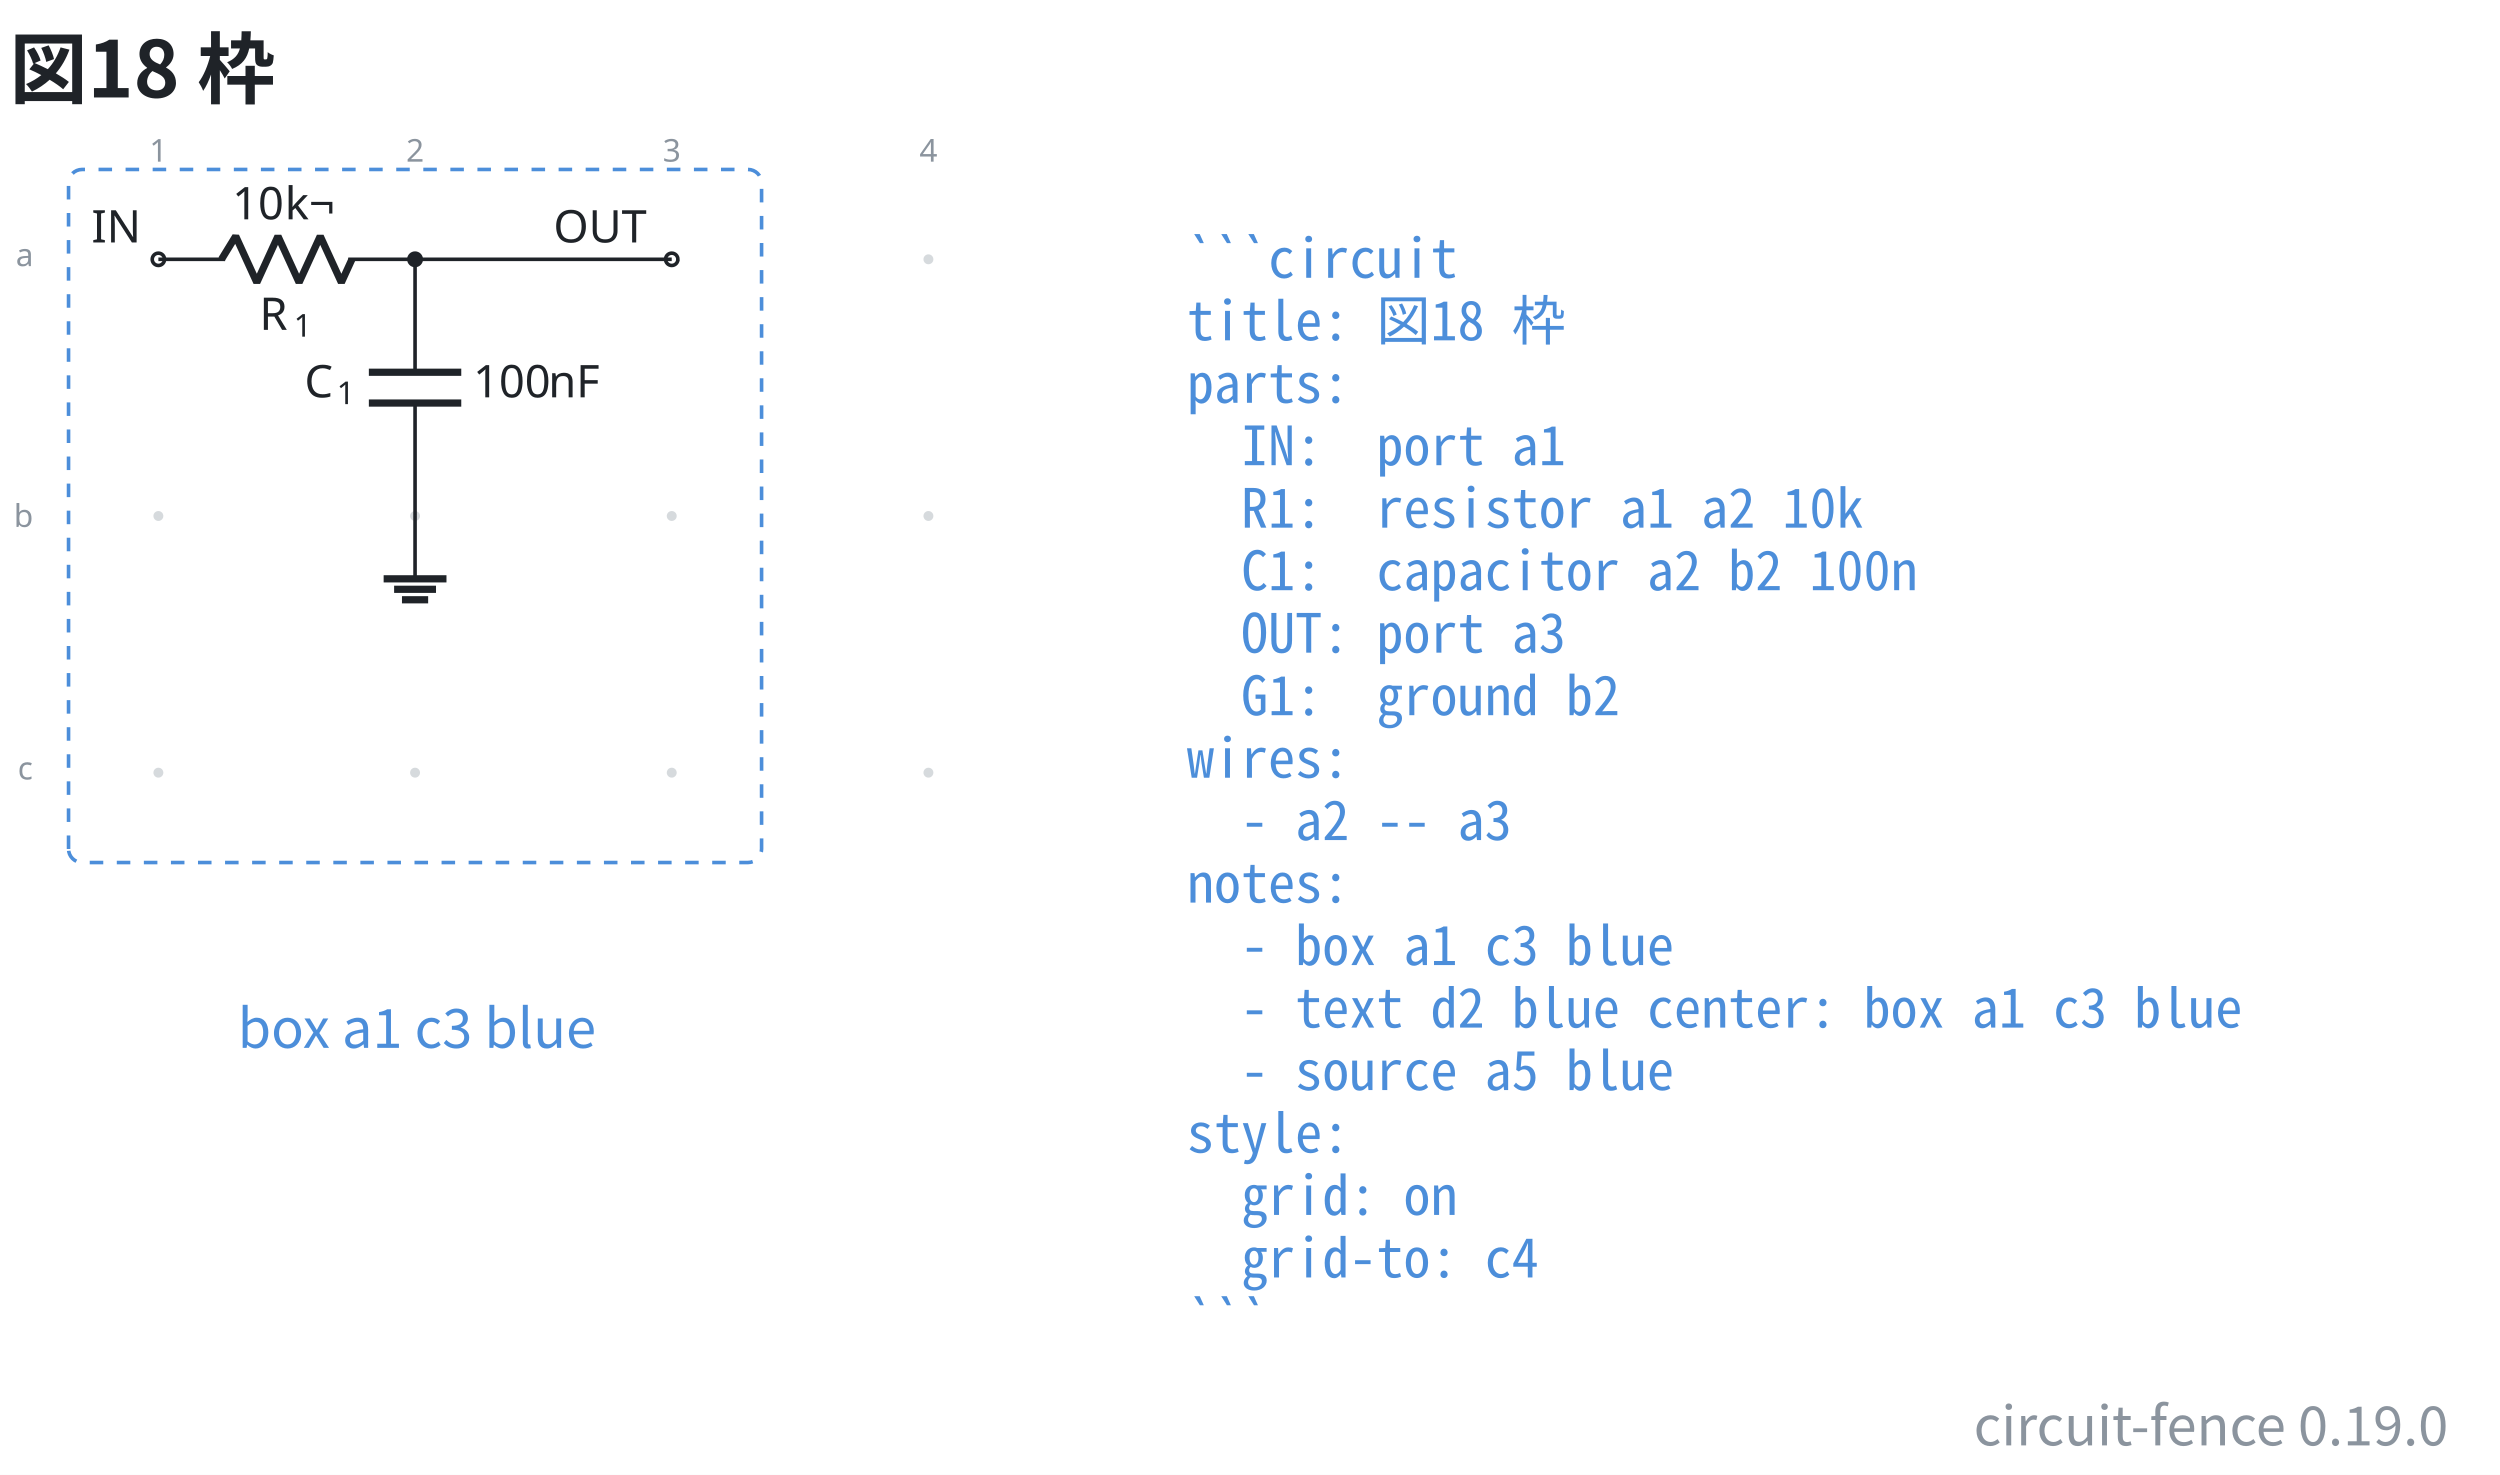
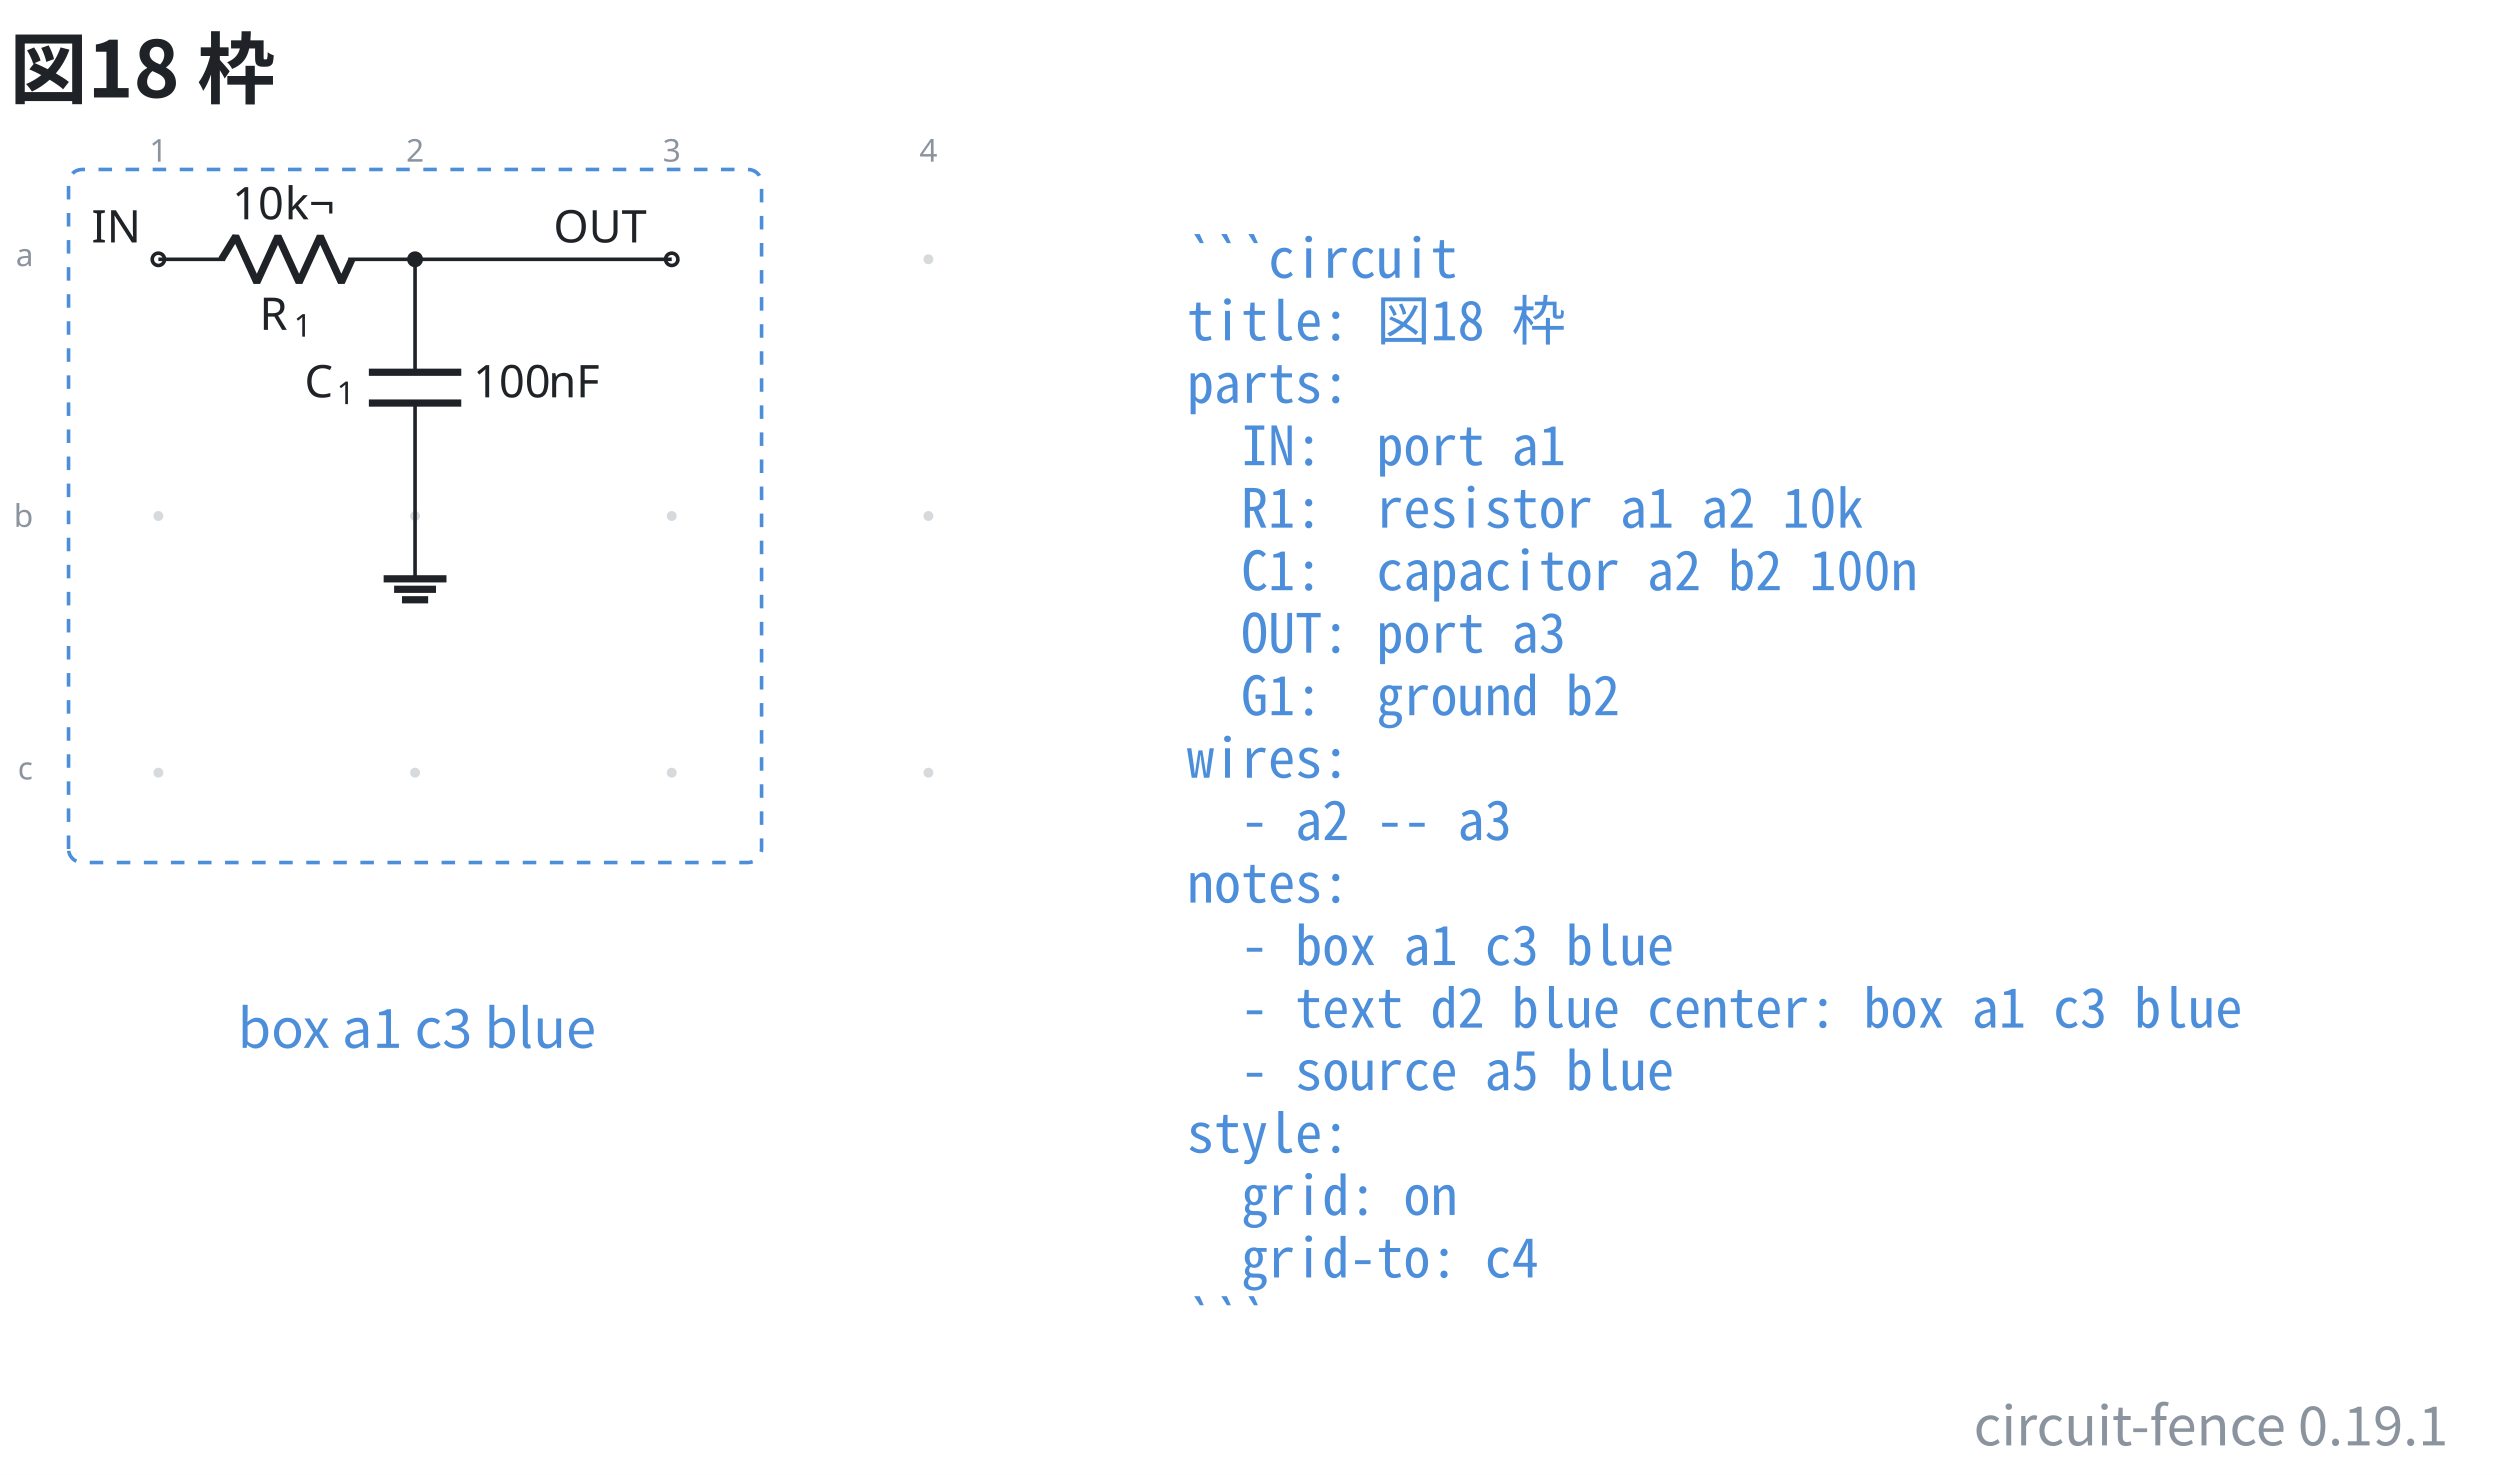
- <svg xmlns="http://www.w3.org/2000/svg" data-figure-paper="#ffffff" data-circuit-fence="0.19.0" fill="#1f2328" width="738.996" height="435.972" viewBox="-72 -72 554.247 326.979">
+ <svg xmlns="http://www.w3.org/2000/svg" data-figure-paper="#ffffff" data-circuit-fence="0.19.1" fill="#1f2328" width="738.996" height="435.972" viewBox="-72 -72 554.247 326.979">
  <rect x="-72" y="-72" width="554.247" height="326.979" fill="#ffffff" />
  <g stroke="#1f2328" stroke-miterlimit="10" stroke-width=".8">
    <path fill="#8b949e" fill-opacity=".35" stroke="none" stroke-opacity=".35" d="M-35.787-14.511a1.1 1.1 0 1 0-2.2 0 1.1 1.1 0 0 0 2.2 0M-35.787 42.394a1.1 1.1 0 1 0-2.2 0 1.1 1.1 0 0 0 2.2 0M-35.787 99.3a1.1 1.1 0 1 0-2.2 0 1.1 1.1 0 0 0 2.2 0M21.118-14.511a1.1 1.1 0 1 0-2.2 0 1.1 1.1 0 0 0 2.2 0M21.118 42.394a1.1 1.1 0 1 0-2.2 0 1.1 1.1 0 0 0 2.2 0M21.118 99.3a1.1 1.1 0 1 0-2.2 0 1.1 1.1 0 0 0 2.2 0M78.024-14.511a1.1 1.1 0 1 0-2.2 0 1.1 1.1 0 0 0 2.2 0M78.024 42.394a1.1 1.1 0 1 0-2.2 0 1.1 1.1 0 0 0 2.2 0M78.024 99.3a1.1 1.1 0 1 0-2.2 0 1.1 1.1 0 0 0 2.2 0M134.93-14.511a1.1 1.1 0 1 0-2.2 0 1.1 1.1 0 0 0 2.2 0M134.93 42.394a1.1 1.1 0 1 0-2.2 0 1.1 1.1 0 0 0 2.2 0M134.93 99.3a1.1 1.1 0 1 0-2.2 0 1.1 1.1 0 0 0 2.2 0m-1.1 0" />
    <g fill="#8b949e" stroke="#8b949e">
      <text x="-36.887" y="-14.511" fill="#8b949e" stroke="none" font-family="cmr7" font-size="7" transform="translate(-1.993 -21.645)">1</text>
    </g>
    <g fill="#8b949e" stroke="#8b949e">
      <text x="-36.887" y="-14.511" fill="#8b949e" stroke="none" font-family="cmr7" font-size="7" transform="translate(54.912 -21.645)">2</text>
    </g>
    <g fill="#8b949e" stroke="#8b949e">
      <text x="-36.887" y="-14.511" fill="#8b949e" stroke="none" font-family="cmr7" font-size="7" transform="translate(111.818 -21.645)">3</text>
    </g>
    <g fill="#8b949e" stroke="#8b949e">
      <text x="-36.887" y="-14.511" fill="#8b949e" stroke="none" font-family="cmr7" font-size="7" transform="translate(168.723 -21.645)">4</text>
    </g>
    <g fill="#8b949e" stroke="#8b949e">
      <text x="-36.887" y="-14.511" fill="#8b949e" stroke="none" font-family="cmr7" font-size="7" transform="translate(-31.62 1.507)">a</text>
    </g>
    <g fill="#8b949e" stroke="#8b949e">
      <text x="-36.887" y="-14.511" fill="#8b949e" stroke="none" font-family="cmr7" font-size="7" transform="translate(-32.05 59.336)">b</text>
    </g>
    <g fill="#8b949e" stroke="#8b949e">
      <text x="-36.887" y="-14.511" fill="#8b949e" stroke="none" font-family="cmr7" font-size="7" transform="translate(-31.189 115.318)">c</text>
    </g>
    <g fill="#ffffff">
      <path d="M-35.522-14.511a1.365 1.365 0 1 0-2.73 0 1.365 1.365 0 0 0 2.73 0Zm-1.365 0" />
    </g>
    <text x="-36.887" y="-14.511" stroke="none" font-family="cmr10" font-size="10" transform="translate(-14.844 -3.733)">IN</text>
    <path fill="none" d="M-36.887-14.511h.4m-.4 0h14.795m27.315 0h14.795m-.4 0h.4" />
    <g stroke-linejoin="bevel" stroke-width="1.6">
      <path fill="none" d="m-22.892-14.511 3.143-5.122 4.686 10.243 4.686-10.243L-5.692-9.39l4.686-10.243L3.68-9.39l2.343-5.121" />
    </g>
    <g stroke="none">
      <text x="-36.887" y="-14.511" font-family="cmmi10" font-size="10" transform="translate(22.413 15.648)">R</text>
      <text x="-29.294" y="-13.011" font-family="cmr7" font-size="7" transform="translate(22.413 15.648)">1</text>
    </g>
    <g stroke="none" font-family="cmr10" font-size="10">
      <text x="-36.887" y="-14.511" transform="translate(16.37 -8.863)">10</text>
      <text x="-25.221" y="-14.511" transform="translate(16.37 -8.863)">k¬</text>
    </g>
    <path fill="none" d="M20.018-14.511v.4m0-.4v25.038m0 6.829v25.038m0-.4v.4" />
    <g stroke-width="1.6">
      <path fill="none" d="M30.261 10.527H9.775m20.486 6.829H9.775" />
    </g>
    <g stroke="none">
      <text x="-36.887" y="-14.511" font-family="cmmi10" font-size="10" transform="translate(32.39 30.606)">C</text>
      <text x="-29.74" y="-13.011" font-family="cmr7" font-size="7" transform="translate(32.39 30.606)">1</text>
    </g>
    <g stroke="none" font-family="cmr10" font-size="10">
      <text x="-36.887" y="-14.511" transform="translate(69.787 30.606)">100</text>
      <text x="-20.22" y="-14.511" transform="translate(69.787 30.606)">nF</text>
    </g>
    <g fill="#ffffff">
      <path d="M78.29-14.511a1.365 1.365 0 1 0-2.732 0 1.365 1.365 0 0 0 2.731 0Zm-1.366 0" />
    </g>
    <text x="-36.887" y="-14.511" stroke="none" font-family="cmr10" font-size="10" transform="translate(87.578 -3.733)">OUT</text>
    <path fill="none" d="M20.018 42.394v13.93" />
    <path fill="none" stroke-width="1.6" d="M13.053 56.325h13.93m-11.608 2.321h9.287m-7.546 2.322h5.804" />
    <path fill="none" d="M20.018-14.511h56.906" />
    <path d="M21.384-14.511a1.365 1.365 0 1 0-2.731 0 1.365 1.365 0 0 0 2.73 0Zm-1.366 0" />
    <path fill="none" stroke="#4c8eda" stroke-dasharray="3.0,3.0" d="M-56.804 116.217V-31.428a3 3 0 0 1 3-3H93.841a3 3 0 0 1 3 3v147.645a3 3 0 0 1-3 3H-53.804a3 3 0 0 1-3-3ZM96.841-34.428" />
    <g>
      <text x="-36.887" y="-14.511" fill="#4c8eda" stroke="none" font-family="'Noto Sans CJK JP','Noto Sans JP','Hiragino Sans','Yu Gothic',sans-serif" font-size="12" transform="translate(57.305 174.816)" text-anchor="middle">box a1 c3 blue</text>
    </g>
    <g>
      <text x="-36.887" y="-14.511" fill="#4c8eda" stroke="none" font-family="'Noto Sans Mono CJK JP',ui-monospace,'SFMono-Regular',Consolas,'Liberation Mono',monospace" font-size="12" transform="translate(228.022 4.1)" xml:space="preserve">```circuit</text>
    </g>
    <g>
      <text x="-36.887" y="-14.511" fill="#4c8eda" stroke="none" font-family="'Noto Sans Mono CJK JP',ui-monospace,'SFMono-Regular',Consolas,'Liberation Mono',monospace" font-size="12" transform="translate(228.022 17.956)" xml:space="preserve">title: 図18 枠</text>
    </g>
    <g>
      <text x="-36.887" y="-14.511" fill="#4c8eda" stroke="none" font-family="'Noto Sans Mono CJK JP',ui-monospace,'SFMono-Regular',Consolas,'Liberation Mono',monospace" font-size="12" transform="translate(228.022 31.813)" xml:space="preserve">parts:</text>
    </g>
    <g>
      <text x="-36.887" y="-14.511" fill="#4c8eda" stroke="none" font-family="'Noto Sans Mono CJK JP',ui-monospace,'SFMono-Regular',Consolas,'Liberation Mono',monospace" font-size="12" transform="translate(228.022 45.641)" xml:space="preserve">  IN:  port a1</text>
    </g>
    <g>
      <text x="-36.887" y="-14.511" fill="#4c8eda" stroke="none" font-family="'Noto Sans Mono CJK JP',ui-monospace,'SFMono-Regular',Consolas,'Liberation Mono',monospace" font-size="12" transform="translate(228.022 59.498)" xml:space="preserve">  R1:  resistor a1 a2 10k</text>
    </g>
    <g>
      <text x="-36.887" y="-14.511" fill="#4c8eda" stroke="none" font-family="'Noto Sans Mono CJK JP',ui-monospace,'SFMono-Regular',Consolas,'Liberation Mono',monospace" font-size="12" transform="translate(228.022 73.354)" xml:space="preserve">  C1:  capacitor a2 b2 100n</text>
    </g>
    <g>
      <text x="-36.887" y="-14.511" fill="#4c8eda" stroke="none" font-family="'Noto Sans Mono CJK JP',ui-monospace,'SFMono-Regular',Consolas,'Liberation Mono',monospace" font-size="12" transform="translate(228.022 87.21)" xml:space="preserve">  OUT: port a3</text>
    </g>
    <g>
      <text x="-36.887" y="-14.511" fill="#4c8eda" stroke="none" font-family="'Noto Sans Mono CJK JP',ui-monospace,'SFMono-Regular',Consolas,'Liberation Mono',monospace" font-size="12" transform="translate(228.022 101.067)" xml:space="preserve">  G1:  ground b2</text>
    </g>
    <g>
      <text x="-36.887" y="-14.511" fill="#4c8eda" stroke="none" font-family="'Noto Sans Mono CJK JP',ui-monospace,'SFMono-Regular',Consolas,'Liberation Mono',monospace" font-size="12" transform="translate(228.022 114.924)" xml:space="preserve">wires:</text>
    </g>
    <g>
      <text x="-36.887" y="-14.511" fill="#4c8eda" stroke="none" font-family="'Noto Sans Mono CJK JP',ui-monospace,'SFMono-Regular',Consolas,'Liberation Mono',monospace" font-size="12" transform="translate(228.022 128.751)" xml:space="preserve">  - a2 -- a3</text>
    </g>
    <g>
      <text x="-36.887" y="-14.511" fill="#4c8eda" stroke="none" font-family="'Noto Sans Mono CJK JP',ui-monospace,'SFMono-Regular',Consolas,'Liberation Mono',monospace" font-size="12" transform="translate(228.022 142.608)" xml:space="preserve">notes:</text>
    </g>
    <g>
      <text x="-36.887" y="-14.511" fill="#4c8eda" stroke="none" font-family="'Noto Sans Mono CJK JP',ui-monospace,'SFMono-Regular',Consolas,'Liberation Mono',monospace" font-size="12" transform="translate(228.022 156.464)" xml:space="preserve">  - box a1 c3 blue</text>
    </g>
    <g>
      <text x="-36.887" y="-14.511" fill="#4c8eda" stroke="none" font-family="'Noto Sans Mono CJK JP',ui-monospace,'SFMono-Regular',Consolas,'Liberation Mono',monospace" font-size="12" transform="translate(228.022 170.32)" xml:space="preserve">  - text d2 blue center: box a1 c3 blue</text>
    </g>
    <g>
      <text x="-36.887" y="-14.511" fill="#4c8eda" stroke="none" font-family="'Noto Sans Mono CJK JP',ui-monospace,'SFMono-Regular',Consolas,'Liberation Mono',monospace" font-size="12" transform="translate(228.022 184.177)" xml:space="preserve">  - source a5 blue</text>
    </g>
    <g>
      <text x="-36.887" y="-14.511" fill="#4c8eda" stroke="none" font-family="'Noto Sans Mono CJK JP',ui-monospace,'SFMono-Regular',Consolas,'Liberation Mono',monospace" font-size="12" transform="translate(228.022 198.034)" xml:space="preserve">style:</text>
    </g>
    <g>
      <text x="-36.887" y="-14.511" fill="#4c8eda" stroke="none" font-family="'Noto Sans Mono CJK JP',ui-monospace,'SFMono-Regular',Consolas,'Liberation Mono',monospace" font-size="12" transform="translate(228.022 211.862)" xml:space="preserve">  grid: on</text>
    </g>
    <g>
      <text x="-36.887" y="-14.511" fill="#4c8eda" stroke="none" font-family="'Noto Sans Mono CJK JP',ui-monospace,'SFMono-Regular',Consolas,'Liberation Mono',monospace" font-size="12" transform="translate(228.022 225.718)" xml:space="preserve">  grid-to: c4</text>
    </g>
    <g>
      <text x="-36.887" y="-14.511" fill="#4c8eda" stroke="none" font-family="'Noto Sans Mono CJK JP',ui-monospace,'SFMono-Regular',Consolas,'Liberation Mono',monospace" font-size="12" transform="translate(228.022 239.575)" xml:space="preserve">```</text>
    </g>
    <g>
      <text x="-36.887" y="-14.511" fill="#1f2328" stroke="none" font-family="'Noto Sans CJK JP','Noto Sans JP','Hiragino Sans','Yu Gothic',sans-serif" font-size="17.28" transform="translate(-32.983 -35.889)" font-weight="bold">図18 枠</text>
    </g>
    <g>
-       <text x="-36.887" y="-14.511" fill="#8b949e" stroke="none" font-family="'Noto Sans CJK JP','Noto Sans JP','Hiragino Sans','Yu Gothic',sans-serif" font-size="12" transform="translate(507.656 262.947)" text-anchor="end">circuit-fence 0.19.0</text>
+       <text x="-36.887" y="-14.511" fill="#8b949e" stroke="none" font-family="'Noto Sans CJK JP','Noto Sans JP','Hiragino Sans','Yu Gothic',sans-serif" font-size="12" transform="translate(507.656 262.947)" text-anchor="end">circuit-fence 0.19.1</text>
    </g>
  </g>
</svg>
